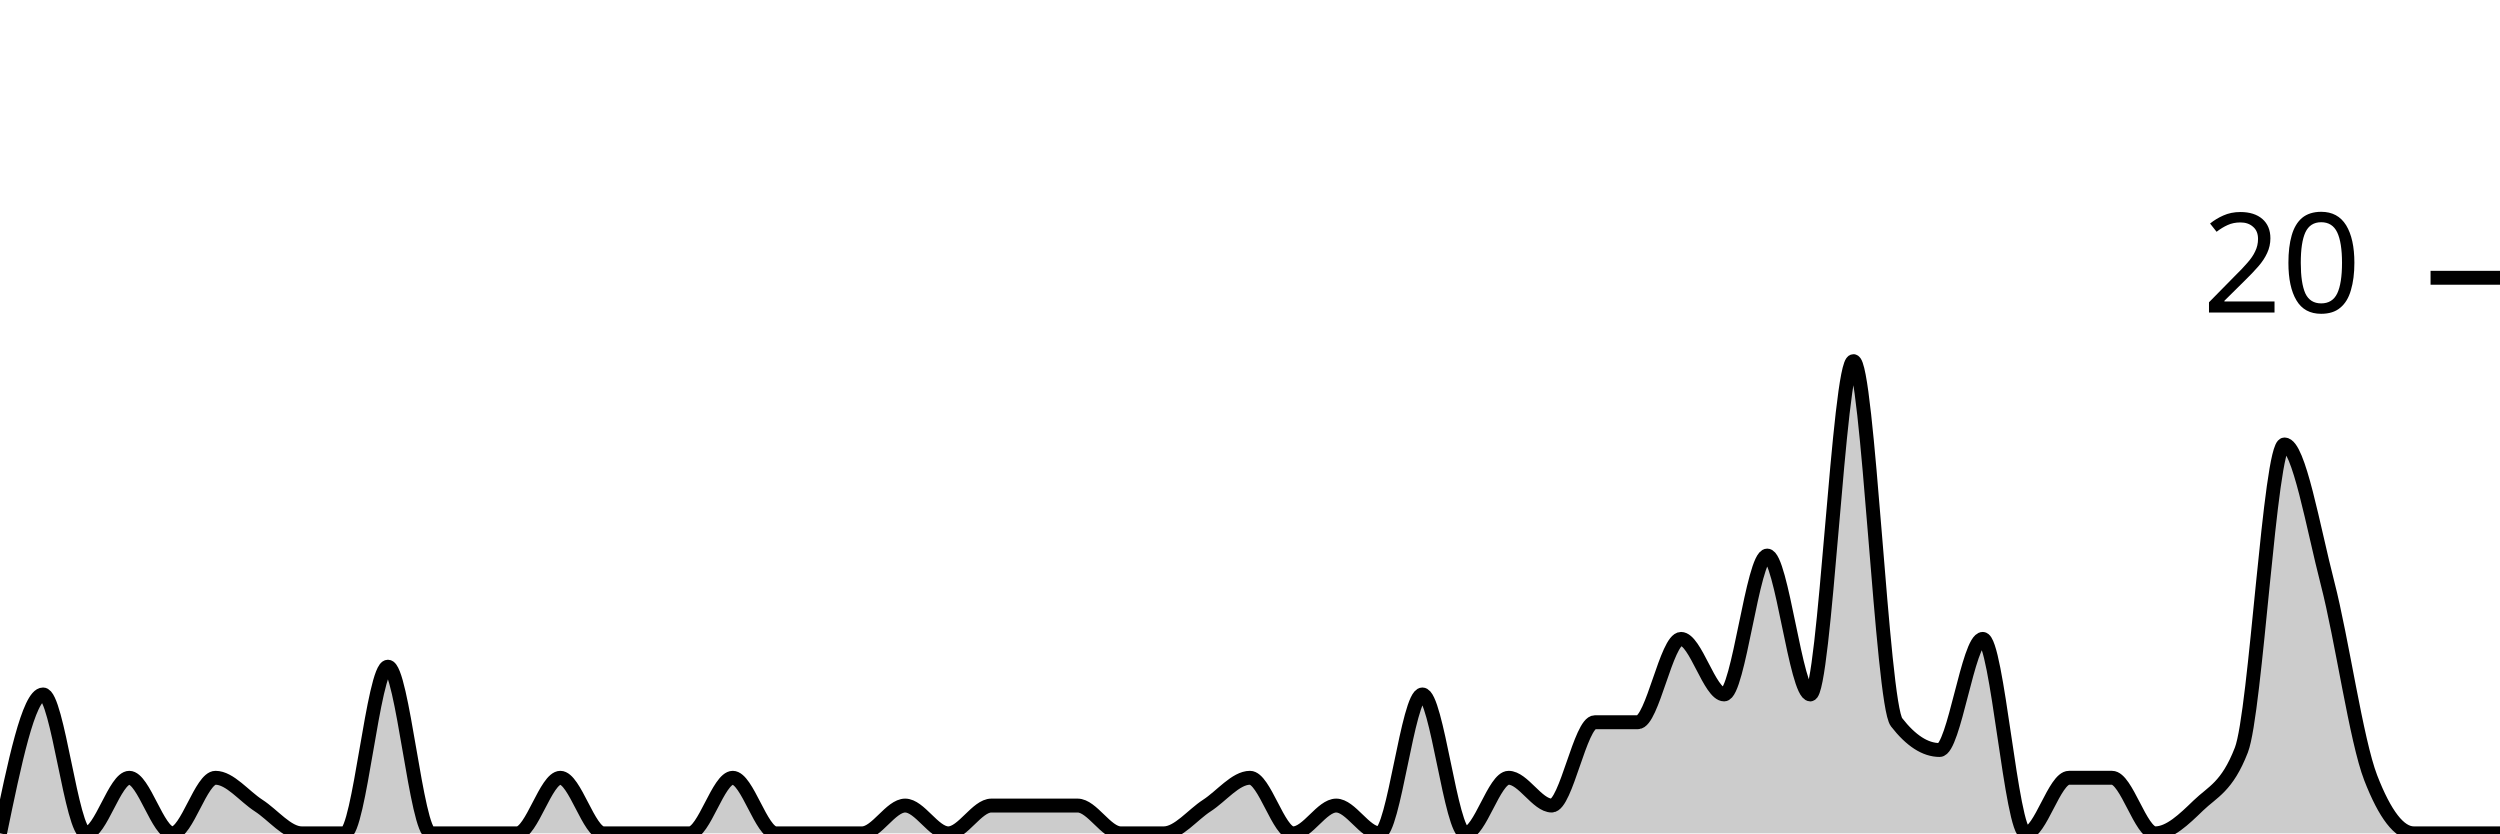
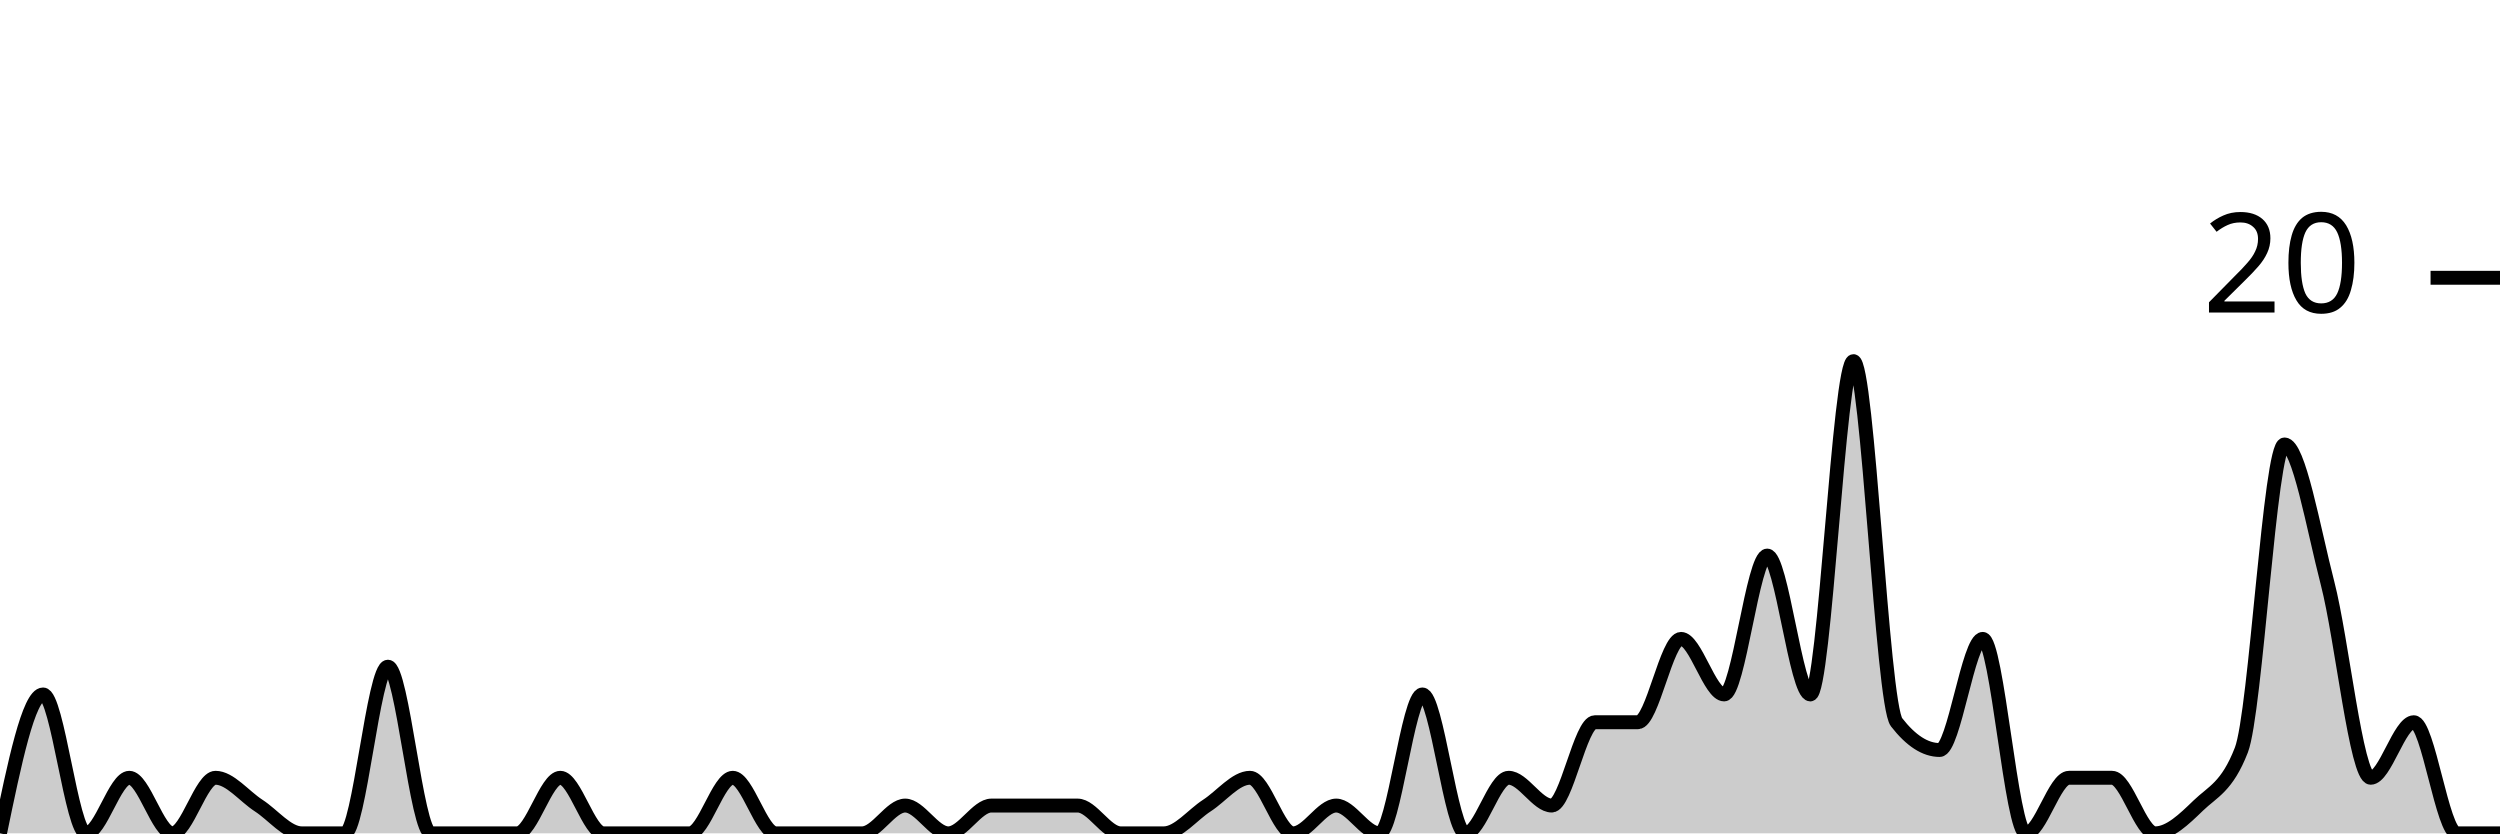
<svg xmlns="http://www.w3.org/2000/svg" viewBox="0 0 180 60">
  <g transform="translate(0,20)">
-     <path class="area" fill="rgba(0, 0, 0, 0.2)" d="M0,40C1.034,35,2.069,30,3.103,30C4.138,30,5.172,40,6.207,40C7.241,40,8.276,36,9.31,36C10.345,36,11.379,40,12.414,40C13.448,40,14.483,36,15.517,36C16.552,36,17.586,37.333,18.621,38C19.655,38.667,20.69,40,21.724,40C22.759,40,23.793,40,24.828,40C25.862,40,26.897,28,27.931,28C28.966,28,30,40,31.034,40C32.069,40,33.103,40,34.138,40C35.172,40,36.207,40,37.241,40C38.276,40,39.31,36,40.345,36C41.379,36,42.414,40,43.448,40C44.483,40,45.517,40,46.552,40C47.586,40,48.621,40,49.655,40C50.69,40,51.724,36,52.759,36C53.793,36,54.828,40,55.862,40C56.897,40,57.931,40,58.966,40C60,40,61.034,40,62.069,40C63.103,40,64.138,38,65.172,38C66.207,38,67.241,40,68.276,40C69.31,40,70.345,38,71.379,38C72.414,38,73.448,38,74.483,38C75.517,38,76.552,38,77.586,38C78.621,38,79.655,40,80.69,40C81.724,40,82.759,40,83.793,40C84.828,40,85.862,38.667,86.897,38C87.931,37.333,88.966,36,90,36C91.034,36,92.069,40,93.103,40C94.138,40,95.172,38,96.207,38C97.241,38,98.276,40,99.31,40C100.345,40,101.379,30,102.414,30C103.448,30,104.483,40,105.517,40C106.552,40,107.586,36,108.621,36C109.655,36,110.69,38,111.724,38C112.759,38,113.793,32,114.828,32C115.862,32,116.897,32,117.931,32C118.966,32,120,26,121.034,26C122.069,26,123.103,30,124.138,30C125.172,30,126.207,20,127.241,20C128.276,20,129.31,30,130.345,30C131.379,30,132.414,6,133.448,6C134.483,6,135.517,30.667,136.552,32C137.586,33.333,138.621,34,139.655,34C140.69,34,141.724,26,142.759,26C143.793,26,144.828,40,145.862,40C146.897,40,147.931,36,148.966,36C150,36,151.034,36,152.069,36C153.103,36,154.138,40,155.172,40C156.207,40,157.241,39,158.276,38C159.31,37,160.345,36.667,161.379,34C162.414,31.333,163.448,12,164.483,12C165.517,12,166.552,18,167.586,22C168.621,26,169.655,33.333,170.69,36C171.724,38.667,172.759,40,173.793,40C174.828,40,175.862,40,176.897,40C177.931,40,178.966,40,180,40L180,40C178.966,40,177.931,40,176.897,40C175.862,40,174.828,40,173.793,40C172.759,40,171.724,40,170.69,40C169.655,40,168.621,40,167.586,40C166.552,40,165.517,40,164.483,40C163.448,40,162.414,40,161.379,40C160.345,40,159.31,40,158.276,40C157.241,40,156.207,40,155.172,40C154.138,40,153.103,40,152.069,40C151.034,40,150,40,148.966,40C147.931,40,146.897,40,145.862,40C144.828,40,143.793,40,142.759,40C141.724,40,140.69,40,139.655,40C138.621,40,137.586,40,136.552,40C135.517,40,134.483,40,133.448,40C132.414,40,131.379,40,130.345,40C129.31,40,128.276,40,127.241,40C126.207,40,125.172,40,124.138,40C123.103,40,122.069,40,121.034,40C120,40,118.966,40,117.931,40C116.897,40,115.862,40,114.828,40C113.793,40,112.759,40,111.724,40C110.69,40,109.655,40,108.621,40C107.586,40,106.552,40,105.517,40C104.483,40,103.448,40,102.414,40C101.379,40,100.345,40,99.31,40C98.276,40,97.241,40,96.207,40C95.172,40,94.138,40,93.103,40C92.069,40,91.034,40,90,40C88.966,40,87.931,40,86.897,40C85.862,40,84.828,40,83.793,40C82.759,40,81.724,40,80.69,40C79.655,40,78.621,40,77.586,40C76.552,40,75.517,40,74.483,40C73.448,40,72.414,40,71.379,40C70.345,40,69.31,40,68.276,40C67.241,40,66.207,40,65.172,40C64.138,40,63.103,40,62.069,40C61.034,40,60,40,58.966,40C57.931,40,56.897,40,55.862,40C54.828,40,53.793,40,52.759,40C51.724,40,50.69,40,49.655,40C48.621,40,47.586,40,46.552,40C45.517,40,44.483,40,43.448,40C42.414,40,41.379,40,40.345,40C39.31,40,38.276,40,37.241,40C36.207,40,35.172,40,34.138,40C33.103,40,32.069,40,31.034,40C30,40,28.966,40,27.931,40C26.897,40,25.862,40,24.828,40C23.793,40,22.759,40,21.724,40C20.69,40,19.655,40,18.621,40C17.586,40,16.552,40,15.517,40C14.483,40,13.448,40,12.414,40C11.379,40,10.345,40,9.31,40C8.276,40,7.241,40,6.207,40C5.172,40,4.138,40,3.103,40C2.069,40,1.034,40,0,40Z" />
-     <path class="line" stroke="black" fill="none" d="M0,40C1.034,35,2.069,30,3.103,30C4.138,30,5.172,40,6.207,40C7.241,40,8.276,36,9.31,36C10.345,36,11.379,40,12.414,40C13.448,40,14.483,36,15.517,36C16.552,36,17.586,37.333,18.621,38C19.655,38.667,20.69,40,21.724,40C22.759,40,23.793,40,24.828,40C25.862,40,26.897,28,27.931,28C28.966,28,30,40,31.034,40C32.069,40,33.103,40,34.138,40C35.172,40,36.207,40,37.241,40C38.276,40,39.31,36,40.345,36C41.379,36,42.414,40,43.448,40C44.483,40,45.517,40,46.552,40C47.586,40,48.621,40,49.655,40C50.69,40,51.724,36,52.759,36C53.793,36,54.828,40,55.862,40C56.897,40,57.931,40,58.966,40C60,40,61.034,40,62.069,40C63.103,40,64.138,38,65.172,38C66.207,38,67.241,40,68.276,40C69.31,40,70.345,38,71.379,38C72.414,38,73.448,38,74.483,38C75.517,38,76.552,38,77.586,38C78.621,38,79.655,40,80.69,40C81.724,40,82.759,40,83.793,40C84.828,40,85.862,38.667,86.897,38C87.931,37.333,88.966,36,90,36C91.034,36,92.069,40,93.103,40C94.138,40,95.172,38,96.207,38C97.241,38,98.276,40,99.31,40C100.345,40,101.379,30,102.414,30C103.448,30,104.483,40,105.517,40C106.552,40,107.586,36,108.621,36C109.655,36,110.69,38,111.724,38C112.759,38,113.793,32,114.828,32C115.862,32,116.897,32,117.931,32C118.966,32,120,26,121.034,26C122.069,26,123.103,30,124.138,30C125.172,30,126.207,20,127.241,20C128.276,20,129.31,30,130.345,30C131.379,30,132.414,6,133.448,6C134.483,6,135.517,30.667,136.552,32C137.586,33.333,138.621,34,139.655,34C140.69,34,141.724,26,142.759,26C143.793,26,144.828,40,145.862,40C146.897,40,147.931,36,148.966,36C150,36,151.034,36,152.069,36C153.103,36,154.138,40,155.172,40C156.207,40,157.241,39,158.276,38C159.31,37,160.345,36.667,161.379,34C162.414,31.333,163.448,12,164.483,12C165.517,12,166.552,18,167.586,22C168.621,26,169.655,33.333,170.69,36C171.724,38.667,172.759,40,173.793,40C174.828,40,175.862,40,176.897,40C177.931,40,178.966,40,180,40" />
+     <path class="area" fill="rgba(0, 0, 0, 0.2)" d="M0,40C1.034,35,2.069,30,3.103,30C4.138,30,5.172,40,6.207,40C7.241,40,8.276,36,9.31,36C10.345,36,11.379,40,12.414,40C13.448,40,14.483,36,15.517,36C16.552,36,17.586,37.333,18.621,38C19.655,38.667,20.69,40,21.724,40C22.759,40,23.793,40,24.828,40C25.862,40,26.897,28,27.931,28C28.966,28,30,40,31.034,40C32.069,40,33.103,40,34.138,40C35.172,40,36.207,40,37.241,40C38.276,40,39.31,36,40.345,36C41.379,36,42.414,40,43.448,40C44.483,40,45.517,40,46.552,40C47.586,40,48.621,40,49.655,40C50.69,40,51.724,36,52.759,36C53.793,36,54.828,40,55.862,40C56.897,40,57.931,40,58.966,40C60,40,61.034,40,62.069,40C63.103,40,64.138,38,65.172,38C66.207,38,67.241,40,68.276,40C69.31,40,70.345,38,71.379,38C72.414,38,73.448,38,74.483,38C75.517,38,76.552,38,77.586,38C78.621,38,79.655,40,80.69,40C81.724,40,82.759,40,83.793,40C84.828,40,85.862,38.667,86.897,38C87.931,37.333,88.966,36,90,36C91.034,36,92.069,40,93.103,40C94.138,40,95.172,38,96.207,38C97.241,38,98.276,40,99.31,40C100.345,40,101.379,30,102.414,30C103.448,30,104.483,40,105.517,40C106.552,40,107.586,36,108.621,36C109.655,36,110.69,38,111.724,38C112.759,38,113.793,32,114.828,32C115.862,32,116.897,32,117.931,32C118.966,32,120,26,121.034,26C122.069,26,123.103,30,124.138,30C125.172,30,126.207,20,127.241,20C128.276,20,129.31,30,130.345,30C131.379,30,132.414,6,133.448,6C134.483,6,135.517,30.667,136.552,32C137.586,33.333,138.621,34,139.655,34C140.69,34,141.724,26,142.759,26C143.793,26,144.828,40,145.862,40C146.897,40,147.931,36,148.966,36C150,36,151.034,36,152.069,36C153.103,36,154.138,40,155.172,40C156.207,40,157.241,39,158.276,38C159.31,37,160.345,36.667,161.379,34C162.414,31.333,163.448,12,164.483,12C165.517,12,166.552,18,167.586,22C168.621,26,169.655,36,170.69,36C171.724,36,172.759,32,173.793,32C174.828,32,175.862,40,176.897,40C177.931,40,178.966,40,180,40L180,40C178.966,40,177.931,40,176.897,40C175.862,40,174.828,40,173.793,40C172.759,40,171.724,40,170.69,40C169.655,40,168.621,40,167.586,40C166.552,40,165.517,40,164.483,40C163.448,40,162.414,40,161.379,40C160.345,40,159.31,40,158.276,40C157.241,40,156.207,40,155.172,40C154.138,40,153.103,40,152.069,40C151.034,40,150,40,148.966,40C147.931,40,146.897,40,145.862,40C144.828,40,143.793,40,142.759,40C141.724,40,140.69,40,139.655,40C138.621,40,137.586,40,136.552,40C135.517,40,134.483,40,133.448,40C132.414,40,131.379,40,130.345,40C129.31,40,128.276,40,127.241,40C126.207,40,125.172,40,124.138,40C123.103,40,122.069,40,121.034,40C120,40,118.966,40,117.931,40C116.897,40,115.862,40,114.828,40C113.793,40,112.759,40,111.724,40C110.69,40,109.655,40,108.621,40C107.586,40,106.552,40,105.517,40C104.483,40,103.448,40,102.414,40C101.379,40,100.345,40,99.31,40C98.276,40,97.241,40,96.207,40C95.172,40,94.138,40,93.103,40C92.069,40,91.034,40,90,40C88.966,40,87.931,40,86.897,40C85.862,40,84.828,40,83.793,40C82.759,40,81.724,40,80.69,40C79.655,40,78.621,40,77.586,40C76.552,40,75.517,40,74.483,40C73.448,40,72.414,40,71.379,40C70.345,40,69.31,40,68.276,40C67.241,40,66.207,40,65.172,40C64.138,40,63.103,40,62.069,40C61.034,40,60,40,58.966,40C57.931,40,56.897,40,55.862,40C54.828,40,53.793,40,52.759,40C51.724,40,50.69,40,49.655,40C48.621,40,47.586,40,46.552,40C45.517,40,44.483,40,43.448,40C42.414,40,41.379,40,40.345,40C39.31,40,38.276,40,37.241,40C36.207,40,35.172,40,34.138,40C33.103,40,32.069,40,31.034,40C30,40,28.966,40,27.931,40C26.897,40,25.862,40,24.828,40C23.793,40,22.759,40,21.724,40C20.69,40,19.655,40,18.621,40C17.586,40,16.552,40,15.517,40C14.483,40,13.448,40,12.414,40C11.379,40,10.345,40,9.31,40C8.276,40,7.241,40,6.207,40C5.172,40,4.138,40,3.103,40C2.069,40,1.034,40,0,40Z" />
+     <path class="line" stroke="black" fill="none" d="M0,40C1.034,35,2.069,30,3.103,30C4.138,30,5.172,40,6.207,40C7.241,40,8.276,36,9.31,36C10.345,36,11.379,40,12.414,40C13.448,40,14.483,36,15.517,36C16.552,36,17.586,37.333,18.621,38C19.655,38.667,20.69,40,21.724,40C22.759,40,23.793,40,24.828,40C25.862,40,26.897,28,27.931,28C28.966,28,30,40,31.034,40C32.069,40,33.103,40,34.138,40C35.172,40,36.207,40,37.241,40C38.276,40,39.31,36,40.345,36C41.379,36,42.414,40,43.448,40C44.483,40,45.517,40,46.552,40C47.586,40,48.621,40,49.655,40C50.69,40,51.724,36,52.759,36C53.793,36,54.828,40,55.862,40C56.897,40,57.931,40,58.966,40C60,40,61.034,40,62.069,40C63.103,40,64.138,38,65.172,38C66.207,38,67.241,40,68.276,40C69.31,40,70.345,38,71.379,38C72.414,38,73.448,38,74.483,38C75.517,38,76.552,38,77.586,38C78.621,38,79.655,40,80.69,40C81.724,40,82.759,40,83.793,40C84.828,40,85.862,38.667,86.897,38C87.931,37.333,88.966,36,90,36C91.034,36,92.069,40,93.103,40C94.138,40,95.172,38,96.207,38C97.241,38,98.276,40,99.31,40C100.345,40,101.379,30,102.414,30C103.448,30,104.483,40,105.517,40C106.552,40,107.586,36,108.621,36C109.655,36,110.69,38,111.724,38C112.759,38,113.793,32,114.828,32C115.862,32,116.897,32,117.931,32C118.966,32,120,26,121.034,26C122.069,26,123.103,30,124.138,30C125.172,30,126.207,20,127.241,20C128.276,20,129.31,30,130.345,30C131.379,30,132.414,6,133.448,6C134.483,6,135.517,30.667,136.552,32C137.586,33.333,138.621,34,139.655,34C140.69,34,141.724,26,142.759,26C143.793,26,144.828,40,145.862,40C146.897,40,147.931,36,148.966,36C150,36,151.034,36,152.069,36C153.103,36,154.138,40,155.172,40C156.207,40,157.241,39,158.276,38C159.31,37,160.345,36.667,161.379,34C162.414,31.333,163.448,12,164.483,12C165.517,12,166.552,18,167.586,22C168.621,26,169.655,36,170.69,36C171.724,36,172.759,32,173.793,32C174.828,32,175.862,40,176.897,40C177.931,40,178.966,40,180,40" />
    <path class="axis-ceiling" stroke-width="1" stroke="black" fill="none" d="M175,0L180,0" />
    <text class="axis-ceiling-label" font-family="sans-serif" text-anchor="end" font-size="10px" x="170" y="2.5">20</text>
  </g>
</svg>
